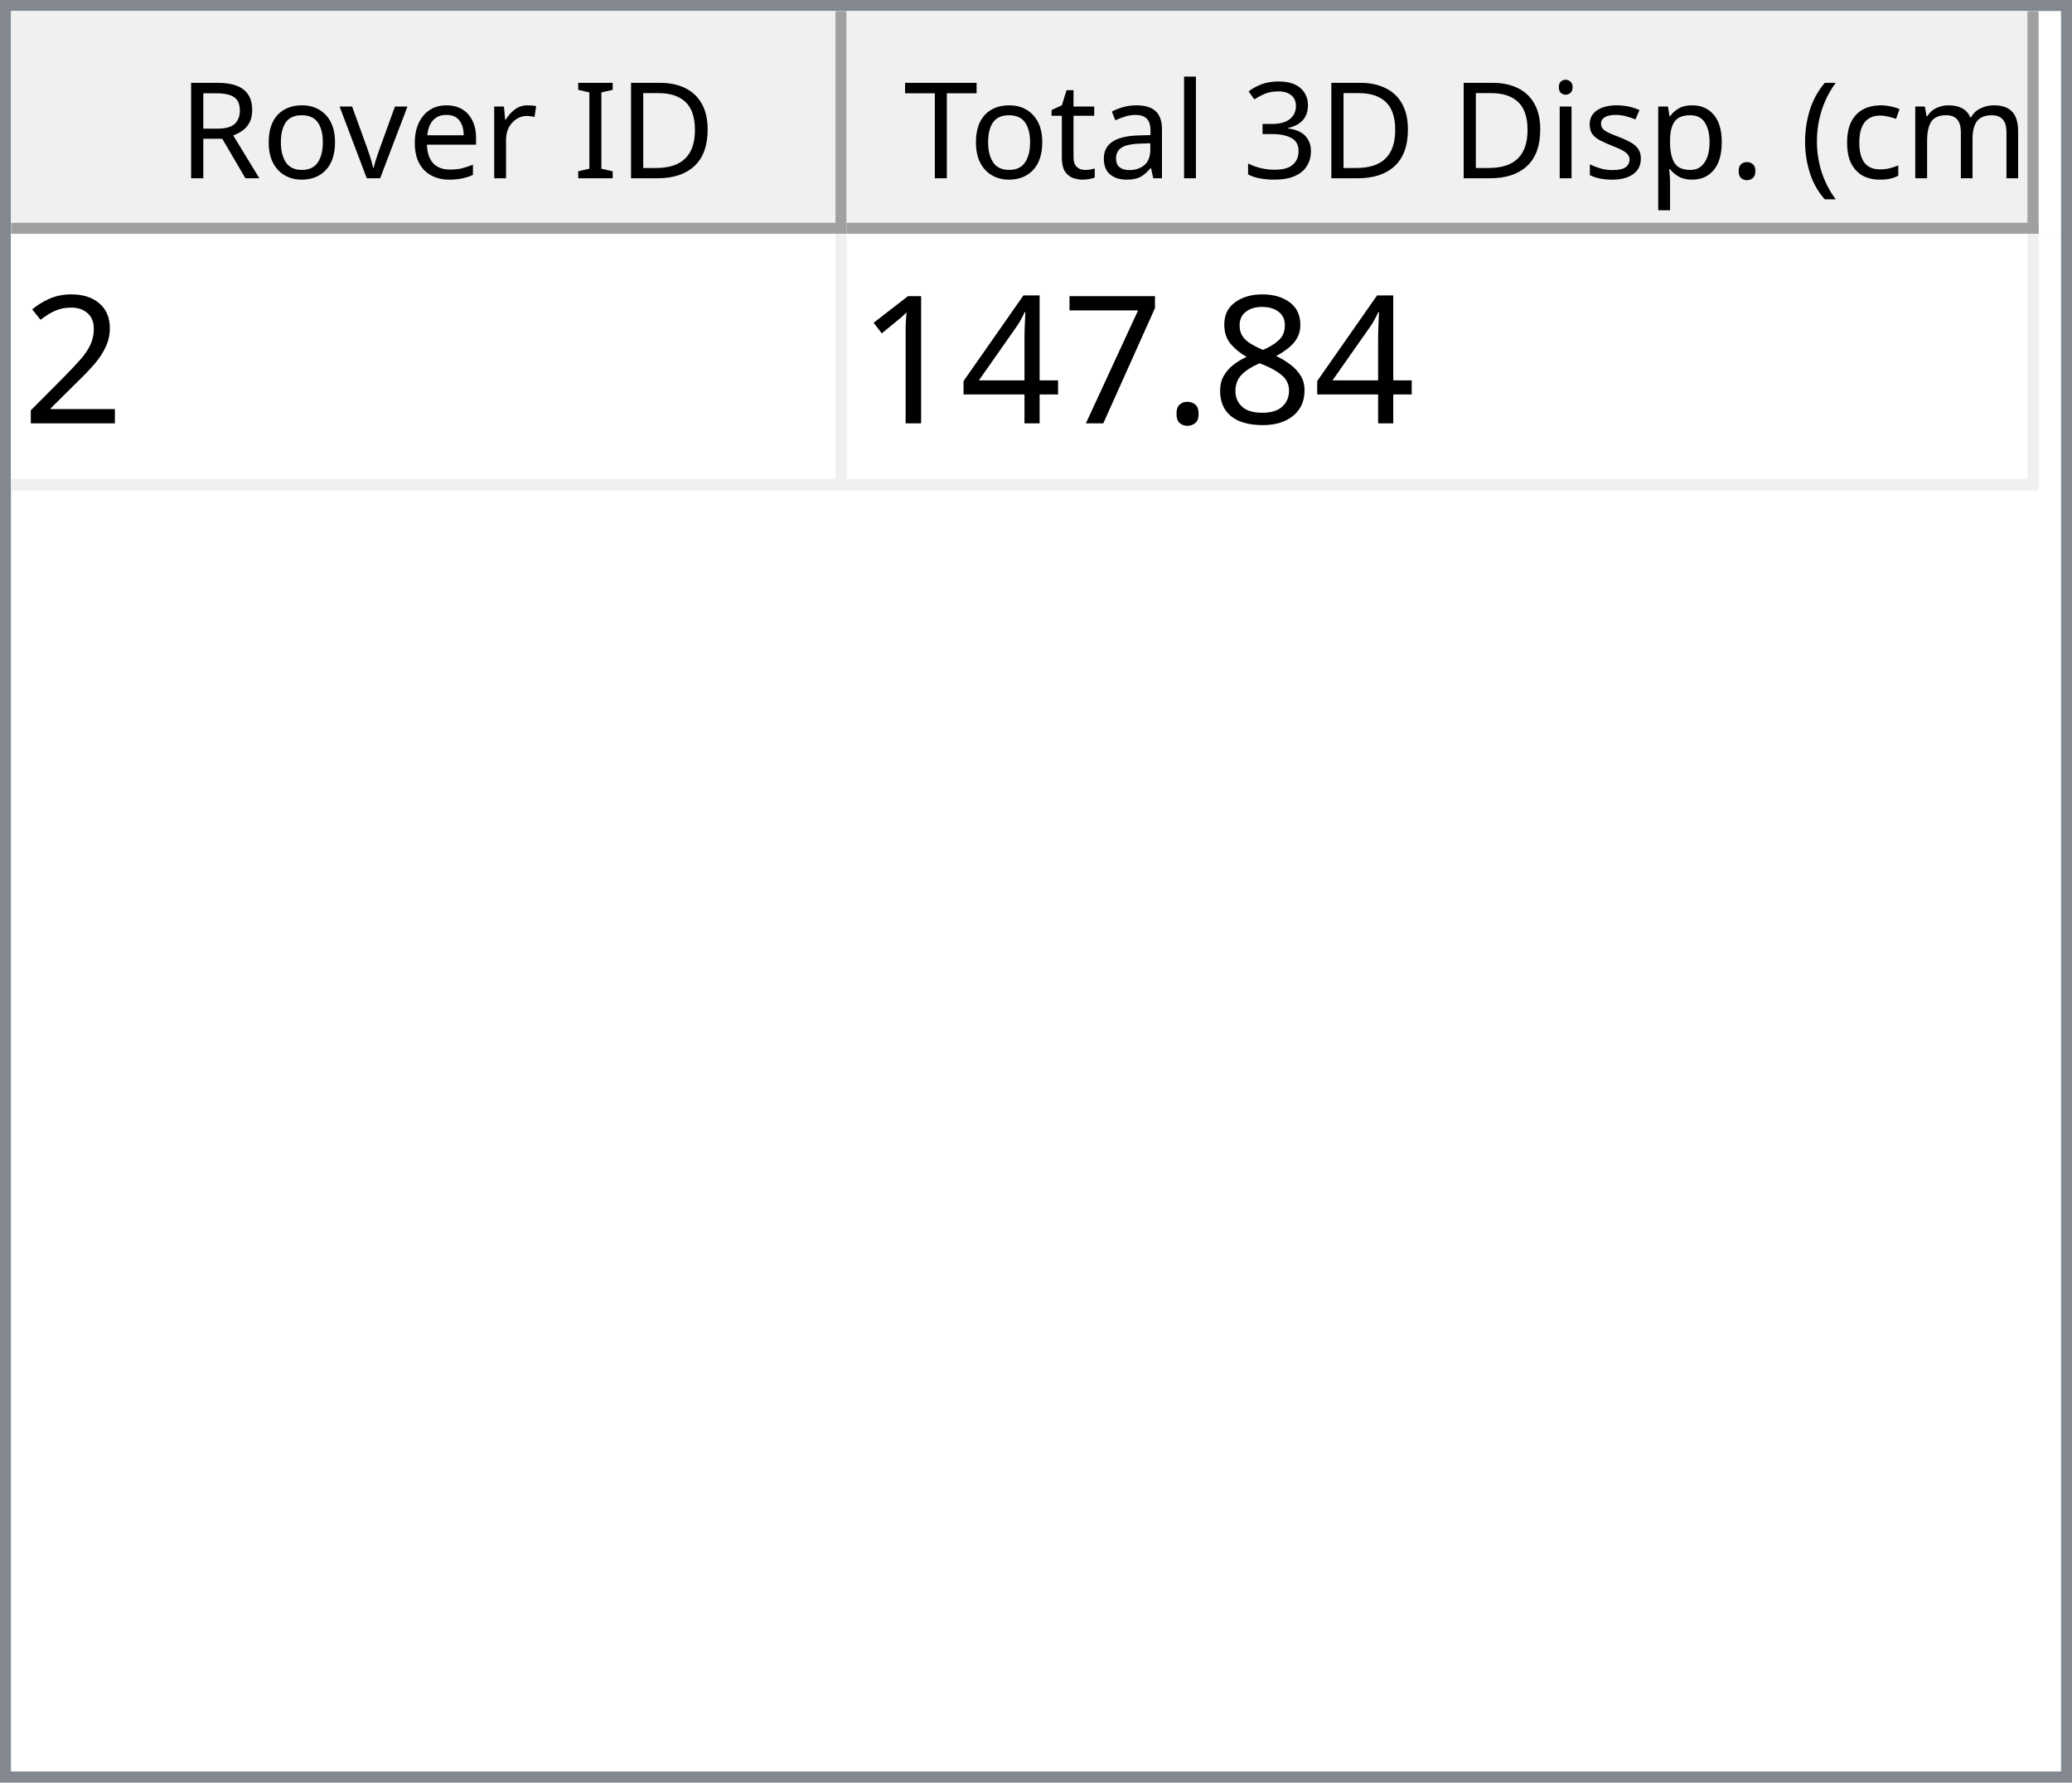
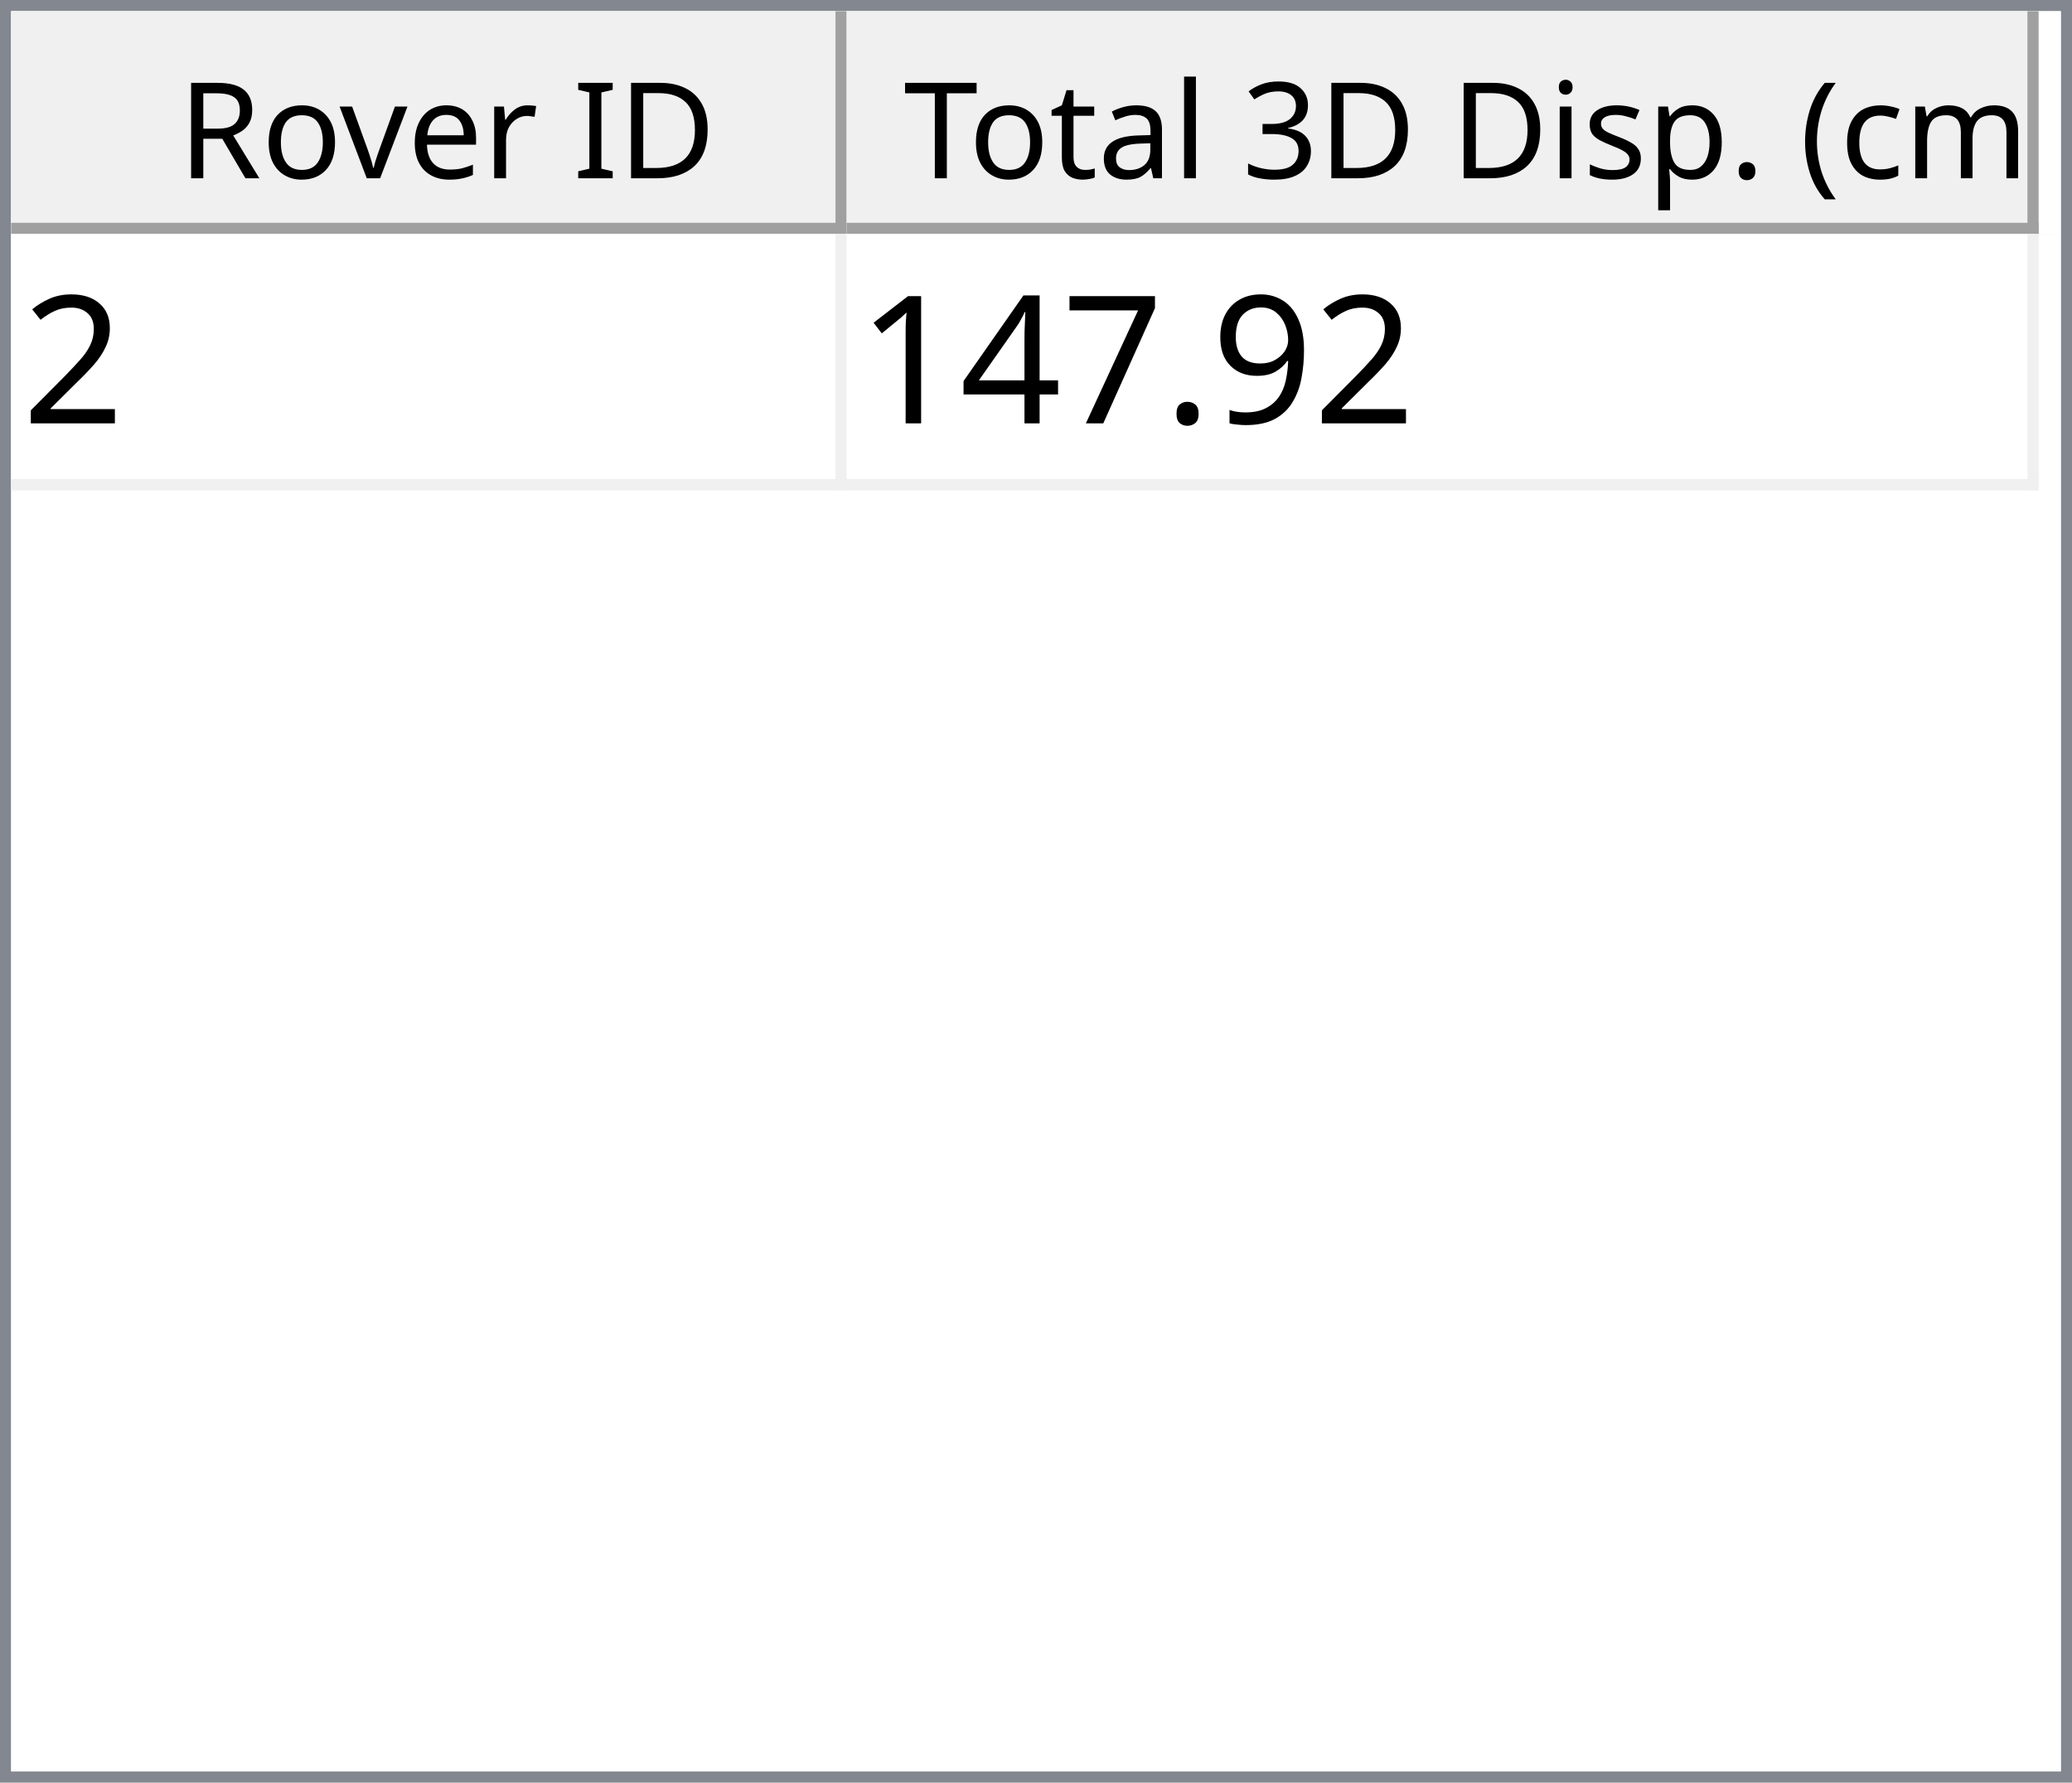
<svg xmlns="http://www.w3.org/2000/svg" style="fill-opacity:1; color-rendering:auto; color-interpolation:auto; text-rendering:auto; stroke:black; stroke-linecap:square; stroke-miterlimit:10; shape-rendering:auto; stroke-opacity:1; fill:black; stroke-dasharray:none; font-weight:normal; stroke-width:1; font-family:'Dialog'; font-style:normal; stroke-linejoin:miter; font-size:12px; stroke-dashoffset:0; image-rendering:auto;" width="186" height="160">
  <defs id="genericDefs" />
  <g>
    <defs id="defs1">
      <clipPath clipPathUnits="userSpaceOnUse" id="clipPath1">
        <path d="M0 0 L186 0 L186 160 L0 160 L0 0 Z" />
      </clipPath>
      <clipPath clipPathUnits="userSpaceOnUse" id="clipPath2">
        <path d="M0 0 L0 160 L186 160 L186 0 Z" />
      </clipPath>
      <clipPath clipPathUnits="userSpaceOnUse" id="clipPath3">
        <path d="M0 0 L0 20 L184 20 L184 0 Z" />
      </clipPath>
      <clipPath clipPathUnits="userSpaceOnUse" id="clipPath4">
        <path d="M0 0 L0 20 L75 20 L75 0 Z" />
      </clipPath>
      <clipPath clipPathUnits="userSpaceOnUse" id="clipPath5">
        <path d="M1 1 L1 19 L74 19 L74 1 Z" />
      </clipPath>
      <clipPath clipPathUnits="userSpaceOnUse" id="clipPath6">
        <path d="M0 0 L0 18 L73 18 L73 0 Z" />
      </clipPath>
      <clipPath clipPathUnits="userSpaceOnUse" id="clipPath7">
        <path d="M-0.5 -0.5 L-0.5 19.5 L74.5 19.5 L74.5 -0.5 Z" />
      </clipPath>
      <clipPath clipPathUnits="userSpaceOnUse" id="clipPath8">
        <path d="M0 0 L0 20 L107 20 L107 0 Z" />
      </clipPath>
      <clipPath clipPathUnits="userSpaceOnUse" id="clipPath9">
        <path d="M1 1 L1 19 L106 19 L106 1 Z" />
      </clipPath>
      <clipPath clipPathUnits="userSpaceOnUse" id="clipPath10">
        <path d="M0 0 L0 18 L105 18 L105 0 Z" />
      </clipPath>
      <clipPath clipPathUnits="userSpaceOnUse" id="clipPath11">
        <path d="M-0.5 -0.5 L-0.5 19.5 L106.5 19.5 L106.5 -0.5 Z" />
      </clipPath>
      <clipPath clipPathUnits="userSpaceOnUse" id="clipPath12">
        <path d="M0 0 L0 138 L184 138 L184 0 Z" />
      </clipPath>
      <clipPath clipPathUnits="userSpaceOnUse" id="clipPath13">
        <path d="M0 0 L0 23 L182 23 L182 0 Z" />
      </clipPath>
      <clipPath clipPathUnits="userSpaceOnUse" id="clipPath14">
        <path d="M-0.5 -0.5 L-0.5 22.5 L181.5 22.5 L181.5 -0.5 Z" />
      </clipPath>
      <clipPath clipPathUnits="userSpaceOnUse" id="clipPath15">
        <path d="M0 0 L0 22 L74 22 L74 0 Z" />
      </clipPath>
      <clipPath clipPathUnits="userSpaceOnUse" id="clipPath16">
        <path d="M0 0 L0 22 L106 22 L106 0 Z" />
      </clipPath>
      <font horiz-adv-x="64.551" id="font1">
        <font-face ascent="107.91" descent="25.098" units-per-em="100" style="font-style:normal; font-family:Segoe UI; font-weight:normal;" />
        <missing-glyph horiz-adv-x="64.551" d="M8.109 0 L8.109 68.266 L56.453 68.266 L56.453 0 L8.109 0 ZM15.328 7.234 L49.219 7.234 L49.219 61.031 L15.328 61.031 L15.328 7.234 Z" />
        <glyph unicode="D" horiz-adv-x="70.117" d="M9.188 0 L9.188 70.016 L28.516 70.016 Q65.531 70.016 65.531 35.891 Q65.531 19.672 55.25 9.836 Q44.969 0 27.734 0 L9.188 0 ZM17.391 62.594 L17.391 7.422 L27.828 7.422 Q41.609 7.422 49.273 14.797 Q56.938 22.172 56.938 35.688 Q56.938 62.594 28.328 62.594 L17.391 62.594 Z" />
        <glyph unicode="I" horiz-adv-x="26.611" d="M17.391 0 L9.188 0 L9.188 70.016 L17.391 70.016 L17.391 0 Z" />
        <glyph unicode=" " horiz-adv-x="27.393" d="" />
        <glyph unicode="r" horiz-adv-x="34.766" d="M34.188 41.891 Q32.078 43.5 28.125 43.5 Q23 43.5 19.555 38.672 Q16.109 33.844 16.109 25.484 L16.109 0 L8.109 0 L8.109 50 L16.109 50 L16.109 39.703 L16.312 39.703 Q18.016 44.969 21.531 47.922 Q25.047 50.875 29.391 50.875 Q32.516 50.875 34.188 50.203 L34.188 41.891 Z" />
        <glyph unicode="e" horiz-adv-x="52.295" d="M48.297 23 L12.984 23 Q13.188 14.656 17.484 10.109 Q21.781 5.562 29.297 5.562 Q37.75 5.562 44.828 11.141 L44.828 3.609 Q38.234 -1.172 27.391 -1.172 Q16.797 -1.172 10.742 5.641 Q4.688 12.453 4.688 24.812 Q4.688 36.469 11.305 43.82 Q17.922 51.172 27.734 51.172 Q37.547 51.172 42.922 44.828 Q48.297 38.484 48.297 27.203 L48.297 23 ZM40.094 29.781 Q40.047 36.719 36.75 40.578 Q33.453 44.438 27.594 44.438 Q21.922 44.438 17.969 40.383 Q14.016 36.328 13.094 29.781 L40.094 29.781 Z" />
        <glyph unicode="v" horiz-adv-x="47.9" d="M47.406 50 L27.484 0 L19.625 0 L0.688 50 L9.469 50 L22.172 13.672 Q23.578 9.672 23.922 6.688 L24.125 6.688 Q24.609 10.453 25.688 13.484 L38.969 50 L47.406 50 Z" />
        <glyph unicode="o" horiz-adv-x="58.594" d="M29 -1.172 Q17.922 -1.172 11.305 5.836 Q4.688 12.844 4.688 24.422 Q4.688 37.016 11.57 44.094 Q18.453 51.172 30.172 51.172 Q41.359 51.172 47.633 44.289 Q53.906 37.406 53.906 25.203 Q53.906 13.234 47.141 6.031 Q40.375 -1.172 29 -1.172 ZM29.594 44.438 Q21.875 44.438 17.383 39.188 Q12.891 33.938 12.891 24.703 Q12.891 15.828 17.43 10.695 Q21.969 5.562 29.594 5.562 Q37.359 5.562 41.531 10.594 Q45.703 15.625 45.703 24.906 Q45.703 34.281 41.531 39.359 Q37.359 44.438 29.594 44.438 Z" />
        <glyph unicode="R" horiz-adv-x="59.814" d="M59.375 0 L49.609 0 L37.891 19.625 Q36.281 22.359 34.766 24.289 Q33.25 26.219 31.664 27.438 Q30.078 28.656 28.25 29.219 Q26.422 29.781 24.125 29.781 L17.391 29.781 L17.391 0 L9.188 0 L9.188 70.016 L30.078 70.016 Q34.672 70.016 38.555 68.867 Q42.438 67.719 45.289 65.375 Q48.141 63.031 49.758 59.547 Q51.375 56.062 51.375 51.375 Q51.375 47.703 50.273 44.656 Q49.172 41.609 47.148 39.211 Q45.125 36.812 42.266 35.133 Q39.406 33.453 35.844 32.516 L35.844 32.328 Q37.594 31.547 38.891 30.547 Q40.188 29.547 41.359 28.18 Q42.531 26.812 43.68 25.078 Q44.828 23.344 46.234 21.047 L59.375 0 ZM17.391 62.594 L17.391 37.203 L28.516 37.203 Q31.594 37.203 34.203 38.133 Q36.812 39.062 38.719 40.797 Q40.625 42.531 41.703 45.047 Q42.781 47.562 42.781 50.688 Q42.781 56.297 39.141 59.445 Q35.5 62.594 28.609 62.594 L17.391 62.594 Z" />
        <glyph unicode=")" horiz-adv-x="30.176" d="M8.297 -15.922 L1.172 -15.922 Q16.406 2.344 16.406 26.812 Q16.406 51.469 1.078 70.016 L8.297 70.016 Q23.531 52.156 23.531 26.703 Q23.531 1.375 8.297 -15.922 Z" />
        <glyph unicode="m" horiz-adv-x="86.133" d="M79.109 0 L71.094 0 L71.094 28.719 Q71.094 37.016 68.531 40.727 Q65.969 44.438 59.906 44.438 Q54.781 44.438 51.195 39.75 Q47.609 35.062 47.609 28.516 L47.609 0 L39.594 0 L39.594 29.688 Q39.594 44.438 28.219 44.438 Q22.953 44.438 19.531 40.016 Q16.109 35.594 16.109 28.516 L16.109 0 L8.109 0 L8.109 50 L16.109 50 L16.109 42.094 L16.312 42.094 Q21.625 51.172 31.844 51.172 Q36.969 51.172 40.773 48.312 Q44.578 45.453 46 40.828 Q51.562 51.172 62.594 51.172 Q79.109 51.172 79.109 30.812 L79.109 0 Z" />
        <glyph unicode="c" horiz-adv-x="46.191" d="M42.188 2.297 Q36.422 -1.172 28.516 -1.172 Q17.828 -1.172 11.258 5.789 Q4.688 12.75 4.688 23.828 Q4.688 36.188 11.766 43.68 Q18.844 51.172 30.672 51.172 Q37.25 51.172 42.281 48.734 L42.281 40.531 Q36.719 44.438 30.375 44.438 Q22.703 44.438 17.797 38.945 Q12.891 33.453 12.891 24.516 Q12.891 15.719 17.508 10.641 Q22.125 5.562 29.891 5.562 Q36.422 5.562 42.188 9.906 L42.188 2.297 Z" />
        <glyph unicode="(" horiz-adv-x="30.176" d="M29.109 -15.922 L21.969 -15.922 Q6.844 1.375 6.844 26.703 Q6.844 52.156 21.969 70.016 L29.203 70.016 Q13.875 51.469 13.875 26.812 Q13.875 2.344 29.109 -15.922 Z" />
        <glyph unicode="." horiz-adv-x="21.68" d="M10.891 -1.078 Q8.641 -1.078 7.055 0.539 Q5.469 2.156 5.469 4.391 Q5.469 6.641 7.055 8.273 Q8.641 9.906 10.891 9.906 Q13.188 9.906 14.797 8.273 Q16.406 6.641 16.406 4.391 Q16.406 2.156 14.797 0.539 Q13.188 -1.078 10.891 -1.078 Z" />
        <glyph unicode="p" horiz-adv-x="58.789" d="M16.312 7.234 L16.109 7.234 L16.109 -23 L8.109 -23 L8.109 50 L16.109 50 L16.109 41.219 L16.312 41.219 Q22.219 51.172 33.594 51.172 Q43.266 51.172 48.688 44.461 Q54.109 37.75 54.109 26.469 Q54.109 13.922 48 6.375 Q41.891 -1.172 31.297 -1.172 Q21.578 -1.172 16.312 7.234 ZM16.109 27.391 L16.109 20.406 Q16.109 14.203 20.141 9.883 Q24.172 5.562 30.375 5.562 Q37.641 5.562 41.773 11.133 Q45.906 16.703 45.906 26.609 Q45.906 34.969 42.047 39.703 Q38.188 44.438 31.594 44.438 Q24.609 44.438 20.359 39.578 Q16.109 34.719 16.109 27.391 Z" />
        <glyph unicode="s" horiz-adv-x="42.432" d="M5.078 1.812 L5.078 10.406 Q11.625 5.562 19.484 5.562 Q30.031 5.562 30.031 12.594 Q30.031 14.594 29.125 15.992 Q28.219 17.391 26.68 18.461 Q25.141 19.531 23.07 20.383 Q21 21.234 18.609 22.172 Q15.281 23.484 12.766 24.828 Q10.25 26.172 8.57 27.859 Q6.891 29.547 6.031 31.695 Q5.172 33.844 5.172 36.719 Q5.172 40.234 6.789 42.945 Q8.406 45.656 11.086 47.484 Q13.766 49.312 17.211 50.242 Q20.656 51.172 24.312 51.172 Q30.812 51.172 35.938 48.922 L35.938 40.828 Q30.422 44.438 23.25 44.438 Q21 44.438 19.195 43.922 Q17.391 43.406 16.094 42.477 Q14.797 41.547 14.086 40.258 Q13.375 38.969 13.375 37.406 Q13.375 35.453 14.086 34.133 Q14.797 32.812 16.164 31.789 Q17.531 30.766 19.484 29.938 Q21.438 29.109 23.922 28.125 Q27.25 26.859 29.883 25.516 Q32.516 24.172 34.375 22.484 Q36.234 20.797 37.234 18.602 Q38.234 16.406 38.234 13.375 Q38.234 9.672 36.602 6.938 Q34.969 4.203 32.234 2.398 Q29.5 0.594 25.93 -0.289 Q22.359 -1.172 18.453 -1.172 Q10.75 -1.172 5.078 1.812 Z" />
        <glyph unicode="i" horiz-adv-x="24.219" d="M12.203 62.703 Q10.062 62.703 8.547 64.164 Q7.031 65.625 7.031 67.875 Q7.031 70.125 8.547 71.609 Q10.062 73.094 12.203 73.094 Q14.406 73.094 15.945 71.609 Q17.484 70.125 17.484 67.875 Q17.484 65.719 15.945 64.211 Q14.406 62.703 12.203 62.703 ZM16.109 0 L8.109 0 L8.109 50 L16.109 50 L16.109 0 Z" />
        <glyph unicode="3" horiz-adv-x="53.906" d="M46.531 19.828 Q46.531 15.094 44.75 11.211 Q42.969 7.328 39.719 4.57 Q36.469 1.812 31.93 0.297 Q27.391 -1.219 21.922 -1.219 Q11.922 -1.219 6 2.594 L6 11.188 Q13.094 5.609 22.219 5.609 Q25.875 5.609 28.828 6.539 Q31.781 7.469 33.906 9.227 Q36.031 10.984 37.18 13.477 Q38.328 15.969 38.328 19.094 Q38.328 32.812 18.797 32.812 L12.984 32.812 L12.984 39.594 L18.5 39.594 Q35.797 39.594 35.797 52.484 Q35.797 64.406 22.609 64.406 Q15.188 64.406 8.688 59.422 L8.688 67.188 Q15.375 71.188 24.609 71.188 Q29 71.188 32.57 69.969 Q36.141 68.75 38.68 66.555 Q41.219 64.359 42.609 61.281 Q44 58.203 44 54.5 Q44 40.672 30.031 36.719 L30.031 36.531 Q33.594 36.141 36.625 34.797 Q39.656 33.453 41.852 31.305 Q44.047 29.156 45.289 26.25 Q46.531 23.344 46.531 19.828 Z" />
        <glyph unicode="l" horiz-adv-x="24.219" d="M16.109 0 L8.109 0 L8.109 74.031 L16.109 74.031 L16.109 0 Z" />
        <glyph unicode="a" horiz-adv-x="50.879" d="M43.891 0 L35.891 0 L35.891 7.812 L35.688 7.812 Q30.469 -1.172 20.312 -1.172 Q12.844 -1.172 8.617 2.781 Q4.391 6.734 4.391 13.281 Q4.391 27.297 20.906 29.594 L35.891 31.688 Q35.891 44.438 25.594 44.438 Q16.547 44.438 9.281 38.281 L9.281 46.484 Q16.656 51.172 26.266 51.172 Q43.891 51.172 43.891 32.516 L43.891 0 ZM35.891 25.297 L23.828 23.641 Q18.266 22.859 15.43 20.875 Q12.594 18.891 12.594 13.875 Q12.594 10.203 15.211 7.883 Q17.828 5.562 22.172 5.562 Q28.125 5.562 32.008 9.742 Q35.891 13.922 35.891 20.312 L35.891 25.297 Z" />
        <glyph unicode="t" horiz-adv-x="33.887" d="M31.297 0.484 Q28.469 -1.078 23.828 -1.078 Q10.688 -1.078 10.688 13.578 L10.688 43.172 L2.094 43.172 L2.094 50 L10.688 50 L10.688 62.203 L18.703 64.797 L18.703 50 L31.297 50 L31.297 43.172 L18.703 43.172 L18.703 14.984 Q18.703 9.969 20.414 7.82 Q22.125 5.672 26.078 5.672 Q29.109 5.672 31.297 7.328 L31.297 0.484 Z" />
        <glyph unicode="T" horiz-adv-x="52.393" d="M50.594 62.594 L30.375 62.594 L30.375 0 L22.172 0 L22.172 62.594 L2 62.594 L2 70.016 L50.594 70.016 L50.594 62.594 Z" />
      </font>
      <font horiz-adv-x="75.0" id="font2">
        <font-face ascent="100.537" descent="21.973" units-per-em="100" style="font-style:normal; font-family:sans-serif; font-weight:normal;" />
        <missing-glyph horiz-adv-x="75.0" d="M12.5 0 L12.5 62.5 L62.5 62.5 L62.5 0 L12.5 0 ZM14.062 1.562 L60.938 1.562 L60.938 60.938 L14.062 60.938 L14.062 1.562 Z" />
        <glyph unicode="2" horiz-adv-x="55.615" d="M50.344 8.453 L50.344 0 L3.031 0 Q2.938 3.172 4.047 6.109 Q5.859 10.938 9.836 15.625 Q13.812 20.312 21.344 26.469 Q33.016 36.031 37.117 41.625 Q41.219 47.219 41.219 52.203 Q41.219 57.422 37.477 61.008 Q33.734 64.594 27.734 64.594 Q21.391 64.594 17.578 60.789 Q13.766 56.984 13.719 50.25 L4.688 51.172 Q5.609 61.281 11.664 66.578 Q17.719 71.875 27.938 71.875 Q38.234 71.875 44.242 66.164 Q50.25 60.453 50.25 52 Q50.25 47.703 48.492 43.555 Q46.734 39.406 42.656 34.812 Q38.578 30.219 29.109 22.219 Q21.188 15.578 18.945 13.211 Q16.703 10.844 15.234 8.453 L50.344 8.453 Z" />
-         <glyph unicode="8" horiz-adv-x="55.615" d="M17.672 38.812 Q12.203 40.828 9.57 44.539 Q6.938 48.25 6.938 53.422 Q6.938 61.234 12.555 66.555 Q18.172 71.875 27.484 71.875 Q36.859 71.875 42.578 66.43 Q48.297 60.984 48.297 53.172 Q48.297 48.188 45.68 44.508 Q43.062 40.828 37.75 38.812 Q44.344 36.672 47.781 31.883 Q51.219 27.094 51.219 20.453 Q51.219 11.281 44.727 5.031 Q38.234 -1.219 27.641 -1.219 Q17.047 -1.219 10.547 5.055 Q4.047 11.328 4.047 20.703 Q4.047 27.688 7.594 32.398 Q11.141 37.109 17.672 38.812 ZM15.922 53.719 Q15.922 48.641 19.195 45.414 Q22.469 42.188 27.688 42.188 Q32.766 42.188 36.016 45.383 Q39.266 48.578 39.266 53.219 Q39.266 58.062 35.914 61.359 Q32.562 64.656 27.594 64.656 Q22.562 64.656 19.242 61.43 Q15.922 58.203 15.922 53.719 ZM13.094 20.656 Q13.094 16.891 14.875 13.375 Q16.656 9.859 20.172 7.93 Q23.688 6 27.734 6 Q34.031 6 38.133 10.055 Q42.234 14.109 42.234 20.359 Q42.234 26.703 38.016 30.859 Q33.797 35.016 27.438 35.016 Q21.234 35.016 17.164 30.914 Q13.094 26.812 13.094 20.656 Z" />
+         <glyph unicode="9" horiz-adv-x="55.615" d="M5.469 16.547 L13.922 17.328 Q14.984 11.375 18.016 8.688 Q21.047 6 25.781 6 Q29.828 6 32.883 7.859 Q35.938 9.719 37.891 12.82 Q39.844 15.922 41.164 21.195 Q42.484 26.469 42.484 31.938 Q42.484 32.516 42.438 33.688 Q39.797 29.5 35.234 26.883 Q30.672 24.266 25.344 24.266 Q16.453 24.266 10.305 30.711 Q4.156 37.156 4.156 47.703 Q4.156 58.594 10.578 65.234 Q17 71.875 26.656 71.875 Q33.641 71.875 39.43 68.117 Q45.219 64.359 48.219 57.398 Q51.219 50.438 51.219 37.25 Q51.219 23.531 48.242 15.406 Q45.266 7.281 39.383 3.031 Q33.5 -1.219 25.594 -1.219 Q17.188 -1.219 11.867 3.445 Q6.547 8.109 5.469 16.547 ZM41.453 48.141 Q41.453 55.719 37.43 60.156 Q33.406 64.594 27.734 64.594 Q21.875 64.594 17.531 59.812 Q13.188 55.031 13.188 47.406 Q13.188 40.578 17.312 36.305 Q21.438 32.031 27.484 32.031 Q33.594 32.031 37.523 36.305 Q41.453 40.578 41.453 48.141 Z" />
        <glyph unicode="." horiz-adv-x="27.783" d="M9.078 0 L9.078 10.016 L19.094 10.016 L19.094 0 L9.078 0 Z" />
        <glyph unicode="7" horiz-adv-x="55.615" d="M4.734 62.203 L4.734 70.656 L51.078 70.656 L51.078 63.812 Q44.234 56.547 37.523 44.484 Q30.812 32.422 27.156 19.672 Q24.516 10.688 23.781 0 L14.75 0 Q14.891 8.453 18.062 20.414 Q21.234 32.375 27.172 43.484 Q33.109 54.594 39.797 62.203 L4.734 62.203 Z" />
        <glyph unicode="4" horiz-adv-x="55.615" d="M32.328 0 L32.328 17.141 L1.266 17.141 L1.266 25.203 L33.938 71.578 L41.109 71.578 L41.109 25.203 L50.781 25.203 L50.781 17.141 L41.109 17.141 L41.109 0 L32.328 0 ZM32.328 25.203 L32.328 57.469 L9.906 25.203 L32.328 25.203 Z" />
        <glyph unicode="1" horiz-adv-x="55.615" d="M37.25 0 L28.469 0 L28.469 56 Q25.297 52.984 20.141 49.953 Q14.984 46.922 10.891 45.406 L10.891 53.906 Q18.266 57.375 23.781 62.305 Q29.297 67.234 31.594 71.875 L37.25 71.875 L37.25 0 Z" />
      </font>
    </defs>
    <g style="fill:white; stroke:white;">
      <rect x="0" y="0" width="186" style="clip-path:url(#clipPath1); stroke:none;" height="160" />
    </g>
    <g style="fill:white; text-rendering:optimizeSpeed; color-rendering:optimizeSpeed; image-rendering:optimizeSpeed; shape-rendering:crispEdges; stroke:white; color-interpolation:sRGB;">
      <rect x="0" width="186" height="160" y="0" style="stroke:none;" />
      <path style="stroke:none;" d="M0 160 L186 160 L186 0 L0 0 Z" />
    </g>
    <g style="fill:rgb(240,240,240); font-family:'Segoe UI'; stroke:rgb(240,240,240);">
      <rect x="0" y="0" width="186" style="clip-path:url(#clipPath2); stroke:none;" height="160" />
    </g>
    <g style="fill:rgb(130,135,144); font-family:'Segoe UI'; stroke:rgb(130,135,144);">
      <path d="M0 0 L186 0 L186 160 L0 160 L0 0 ZM1 1 L185 1 L185 159 L1 159 L1 1 Z" style="fill-rule:evenodd; clip-path:url(#clipPath2); stroke:none;" />
    </g>
    <g style="fill:white; font-family:'Segoe UI'; stroke:white;" transform="translate(1,1)">
      <rect x="0" y="0" width="184" style="clip-path:url(#clipPath3); stroke:none;" height="20" />
    </g>
    <g style="fill:rgb(240,240,240); font-family:'Segoe UI'; stroke:rgb(240,240,240);" transform="translate(1,1)">
      <rect x="0" y="0" width="75" style="clip-path:url(#clipPath4); stroke:none;" height="20" />
    </g>
    <g style="font-family:'Segoe UI';" transform="translate(2,2)">
      <text x="14" xml:space="preserve" y="14" style="clip-path:url(#clipPath6); stroke:none;">Rover ID</text>
    </g>
    <g style="fill:rgb(160,160,160); font-family:'Segoe UI'; stroke:rgb(160,160,160); stroke-linejoin:bevel;" transform="translate(1.5,1.5)">
      <line x1="74" x2="74" y1="0" style="fill:none; clip-path:url(#clipPath7);" y2="19" />
    </g>
    <g style="fill:rgb(160,160,160); font-family:'Segoe UI'; stroke:rgb(160,160,160); stroke-linejoin:bevel;" transform="matrix(1,0,0,1,1,1) translate(0.5,0.5)">
      <line x1="0" x2="74" y1="19" style="fill:none; clip-path:url(#clipPath7);" y2="19" />
    </g>
    <g style="fill:rgb(240,240,240); font-family:'Segoe UI'; stroke:rgb(240,240,240);" transform="translate(76,1)">
      <rect x="0" y="0" width="107" style="clip-path:url(#clipPath8); stroke:none;" height="20" />
    </g>
    <g style="font-family:'Segoe UI';" transform="translate(77,2)">
      <text x="1" xml:space="preserve" y="14" style="clip-path:url(#clipPath10); stroke:none;"> Total 3D Disp. (cm)</text>
    </g>
    <g style="fill:rgb(160,160,160); font-family:'Segoe UI'; stroke:rgb(160,160,160); stroke-linejoin:bevel;" transform="translate(76.5,1.5)">
      <line x1="106" x2="106" y1="0" style="fill:none; clip-path:url(#clipPath11);" y2="19" />
    </g>
    <g style="fill:rgb(160,160,160); font-family:'Segoe UI'; stroke:rgb(160,160,160); stroke-linejoin:bevel;" transform="matrix(1,0,0,1,76,1) translate(0.5,0.5)">
      <line x1="0" x2="106" y1="19" style="fill:none; clip-path:url(#clipPath11);" y2="19" />
    </g>
    <g style="fill:white; font-family:'Segoe UI'; stroke:white;" transform="translate(1,21)">
      <rect x="0" y="0" width="184" style="clip-path:url(#clipPath12); stroke:none;" height="138" />
    </g>
    <g style="fill:rgb(240,240,240); font-size:16px; font-family:sans-serif; stroke:rgb(240,240,240);" transform="translate(1,21)">
      <rect x="0" y="0" width="182" style="clip-path:url(#clipPath13); stroke:none;" height="23" />
      <line transform="translate(0.5,0.5)" x1="0" x2="181" y1="22" style="clip-path:url(#clipPath14); fill:none; stroke-linejoin:bevel;" y2="22" />
    </g>
    <g transform="matrix(1,0,0,1,1,21) translate(0.5,0.5)" style="fill:rgb(240,240,240); font-size:16px; font-family:sans-serif; stroke:rgb(240,240,240); stroke-linejoin:bevel;">
      <line x1="74" x2="74" y1="0" style="fill:none; clip-path:url(#clipPath14);" y2="22" />
    </g>
    <g transform="matrix(1,0,0,1,1,21) translate(0.5,0.5)" style="fill:rgb(240,240,240); font-size:16px; font-family:sans-serif; stroke:rgb(240,240,240); stroke-linejoin:bevel;">
      <line x1="181" x2="181" y1="0" style="fill:none; clip-path:url(#clipPath14);" y2="22" />
    </g>
    <g style="fill:white; font-size:16px; font-family:sans-serif; stroke:white;" transform="matrix(1,0,0,1,1,21)">
      <rect x="0" y="0" width="74" style="clip-path:url(#clipPath15); stroke:none;" height="22" />
      <text x="1" y="17" style="fill:black; clip-path:url(#clipPath15); stroke:none;" xml:space="preserve">2</text>
    </g>
    <g style="fill:white; font-size:16px; font-family:sans-serif; stroke:white;" transform="matrix(1,0,0,1,1,21) translate(75,0)">
      <rect x="0" y="0" width="106" style="clip-path:url(#clipPath16); stroke:none;" height="22" />
-       <text x="1" y="17" style="fill:black; clip-path:url(#clipPath16); stroke:none;" xml:space="preserve">147.84</text>
+       <text x="1" y="17" style="fill:black; clip-path:url(#clipPath16); stroke:none;" xml:space="preserve">147.92</text>
    </g>
  </g>
</svg>
